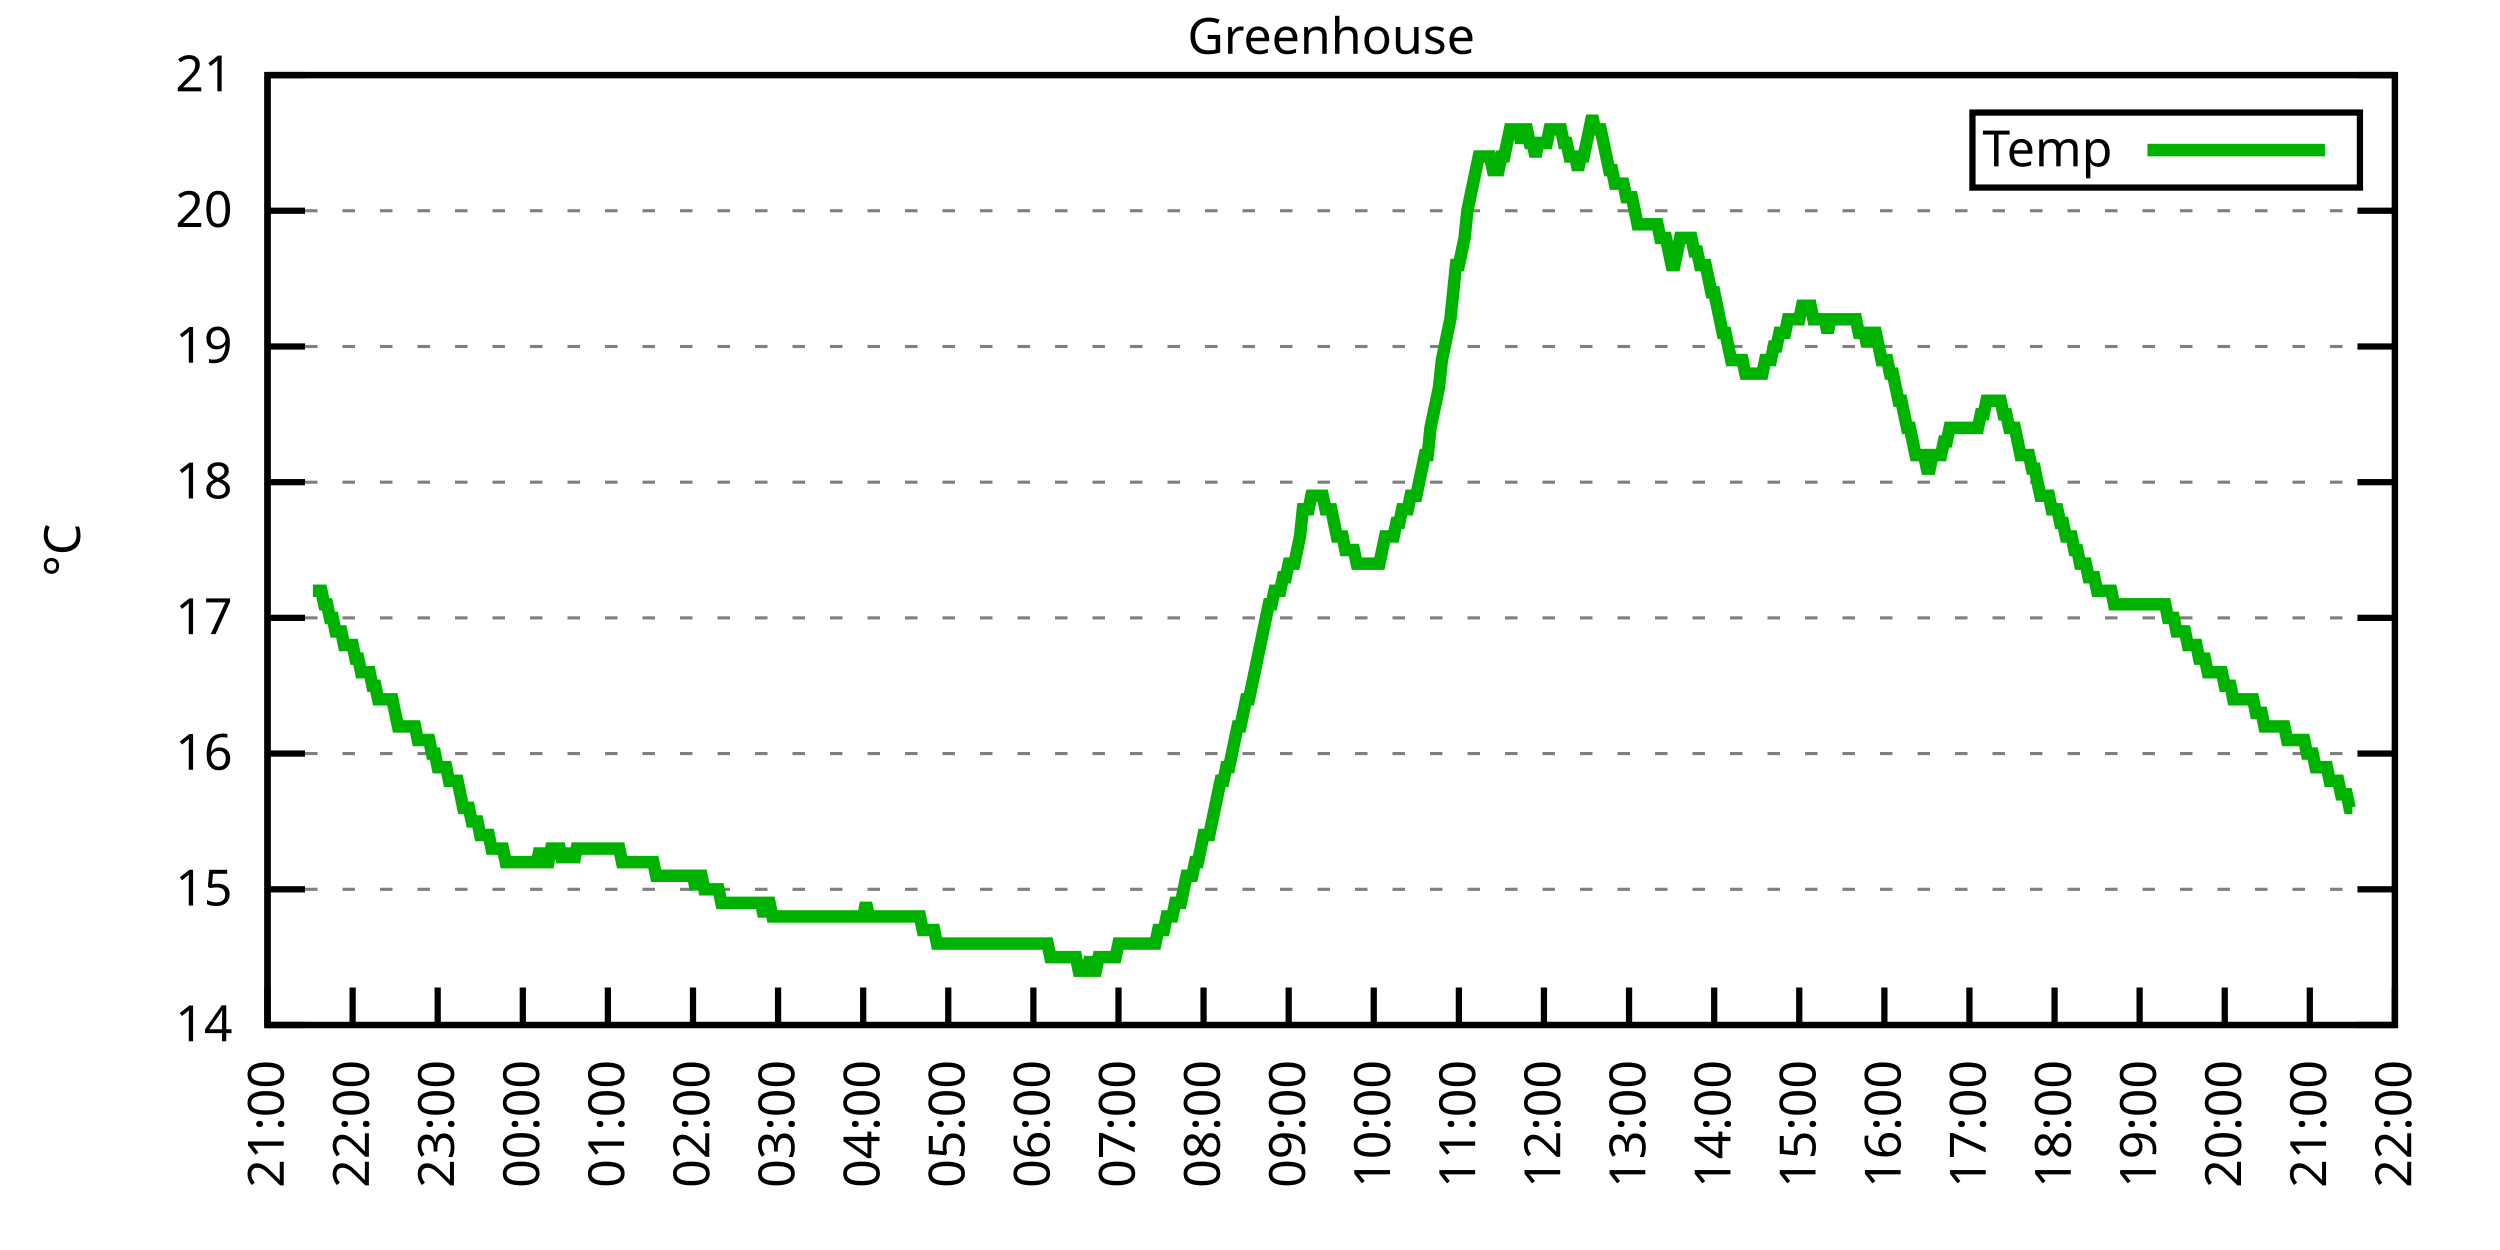
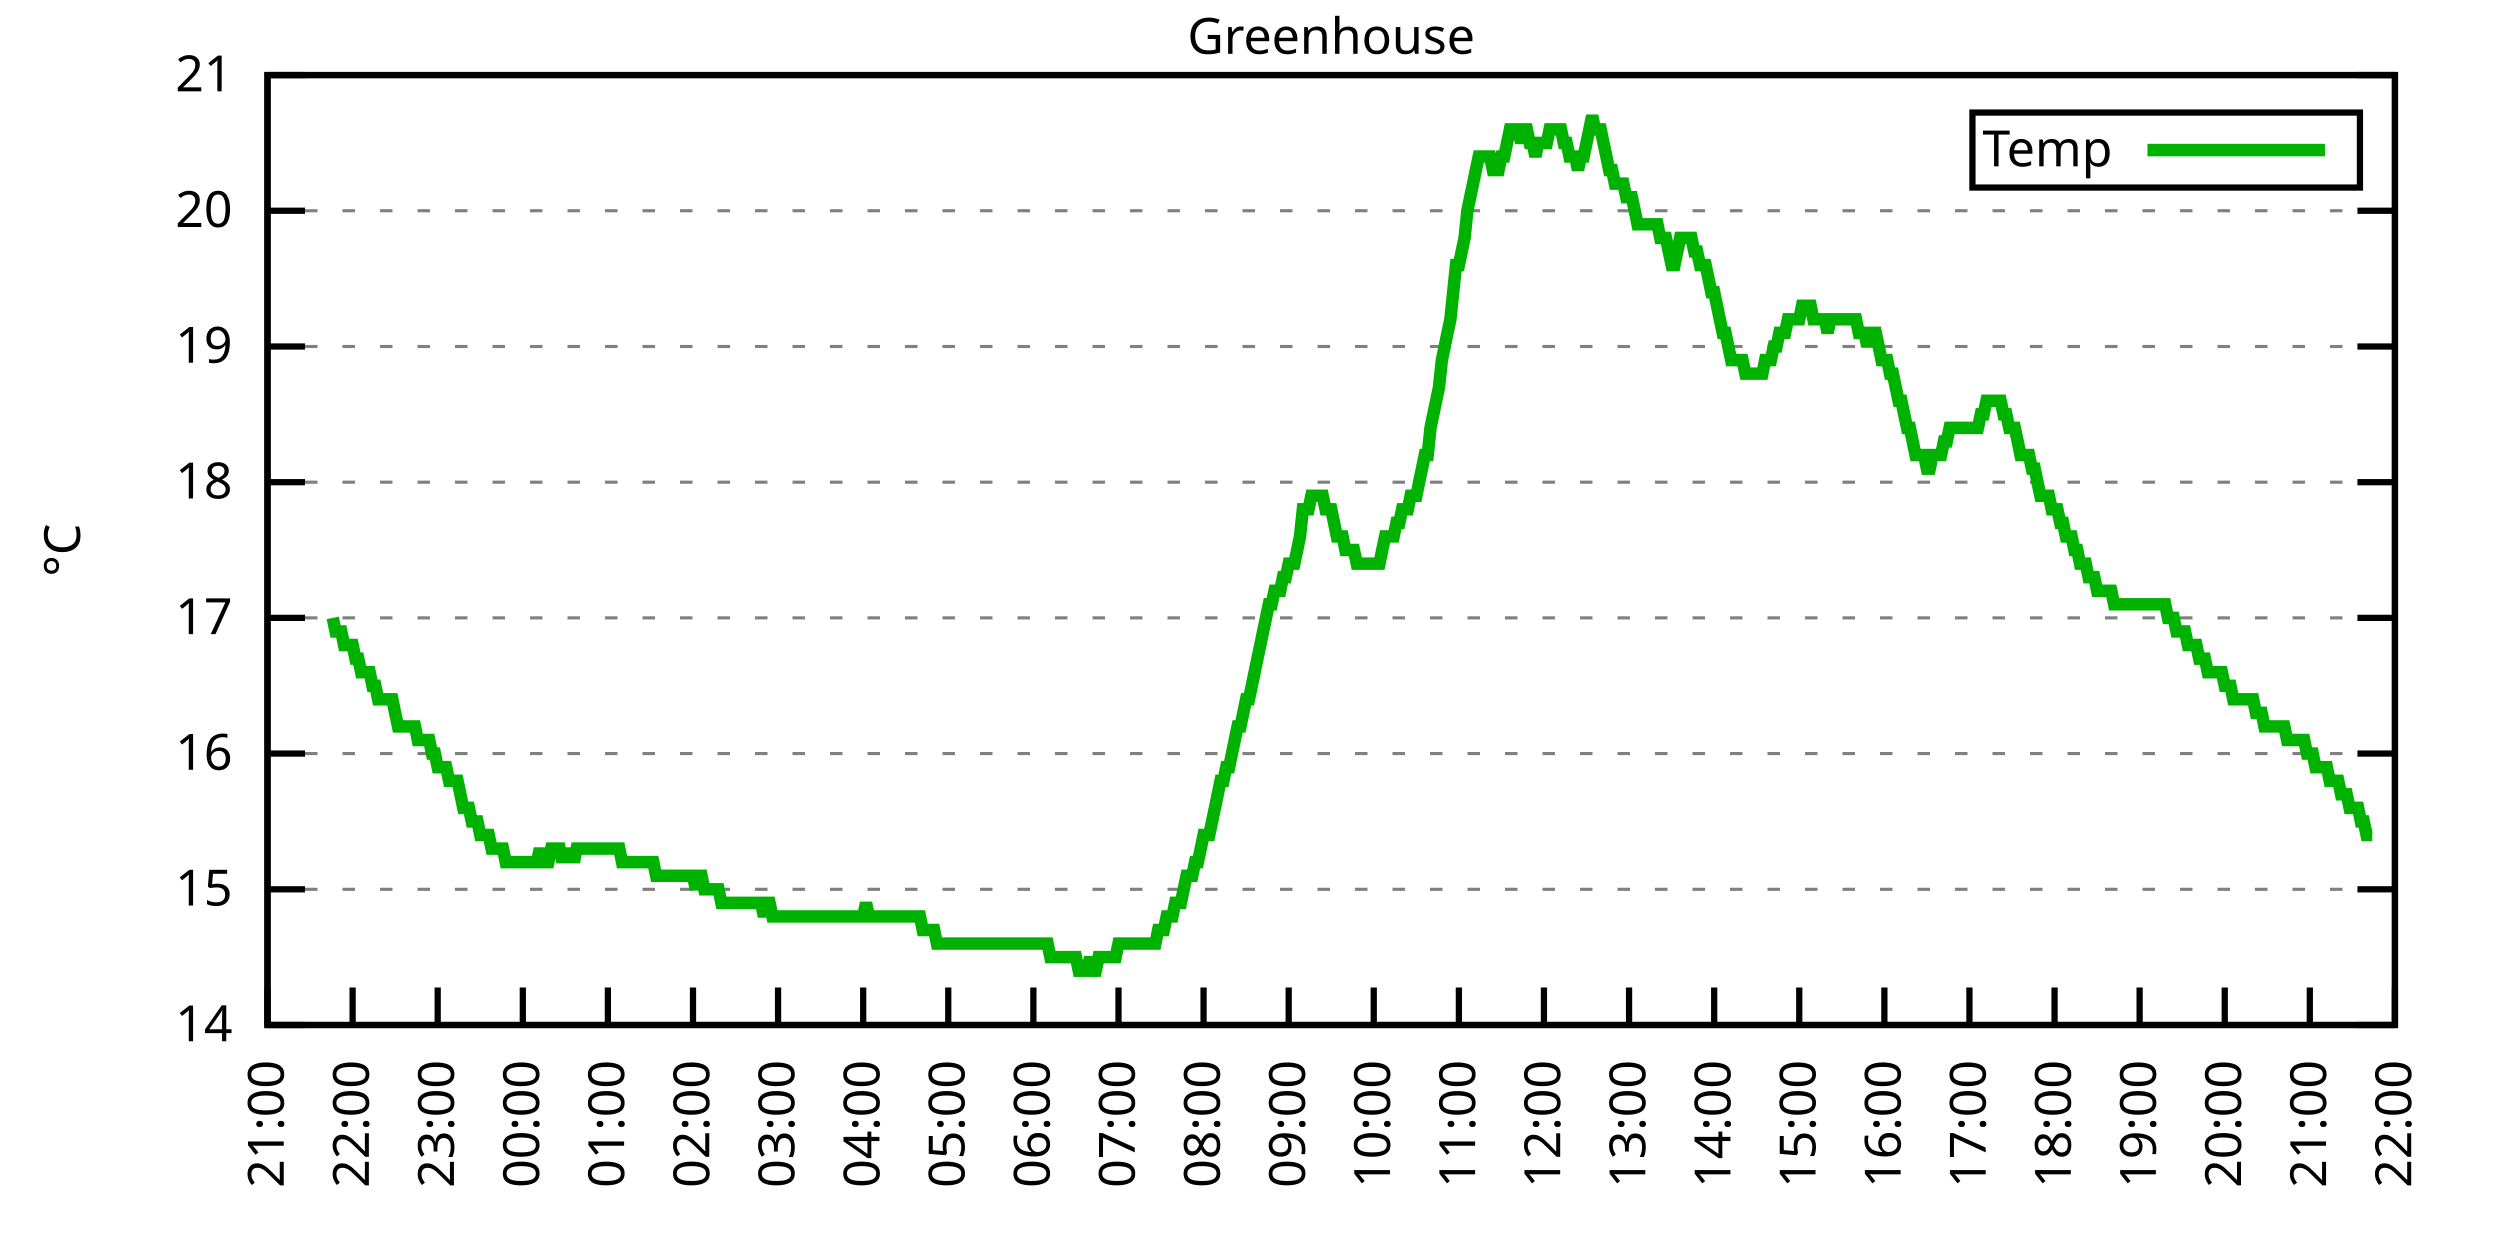
<svg xmlns="http://www.w3.org/2000/svg" xmlns:xlink="http://www.w3.org/1999/xlink" width="400" height="200" viewBox="0 0 400 200">
  <g id="gnuplot_canvas">
    <rect x="0" y="0" width="400" height="200" fill="none" />
    <defs>
      <circle id="gpDot" r="0.5" stroke-width="0.5" stroke="currentColor" />
      <path id="gpPt0" stroke-width="0.333" stroke="currentColor" d="M-1,0 h2 M0,-1 v2" />
      <path id="gpPt1" stroke-width="0.333" stroke="currentColor" d="M-1,-1 L1,1 M1,-1 L-1,1" />
      <path id="gpPt2" stroke-width="0.333" stroke="currentColor" d="M-1,0 L1,0 M0,-1 L0,1 M-1,-1 L1,1 M-1,1 L1,-1" />
      <rect id="gpPt3" stroke-width="0.333" stroke="currentColor" x="-1" y="-1" width="2" height="2" />
      <rect id="gpPt4" stroke-width="0.333" stroke="currentColor" fill="currentColor" x="-1" y="-1" width="2" height="2" />
      <circle id="gpPt5" stroke-width="0.333" stroke="currentColor" cx="0" cy="0" r="1" />
      <use xlink:href="#gpPt5" id="gpPt6" fill="currentColor" stroke="none" />
      <path id="gpPt7" stroke-width="0.333" stroke="currentColor" d="M0,-1.33 L-1.33,0.67 L1.33,0.67 z" />
      <use xlink:href="#gpPt7" id="gpPt8" fill="currentColor" stroke="none" />
      <use xlink:href="#gpPt7" id="gpPt9" stroke="currentColor" transform="rotate(180)" />
      <use xlink:href="#gpPt9" id="gpPt10" fill="currentColor" stroke="none" />
      <use xlink:href="#gpPt3" id="gpPt11" stroke="currentColor" transform="rotate(45)" />
      <use xlink:href="#gpPt11" id="gpPt12" fill="currentColor" stroke="none" />
      <path id="gpPt13" stroke-width="0.333" stroke="currentColor" d="M0,1.330 L1.265,0.411 L0.782,-1.067 L-0.782,-1.076 L-1.265,0.411 z" />
      <use xlink:href="#gpPt13" id="gpPt14" fill="currentColor" stroke="none" />
      <filter id="textbox" filterUnits="objectBoundingBox" x="0" y="0" height="1" width="1">
        <feFlood flood-color="white" flood-opacity="1" result="bgnd" />
        <feComposite in="SourceGraphic" in2="bgnd" operator="atop" />
      </filter>
      <filter id="greybox" filterUnits="objectBoundingBox" x="0" y="0" height="1" width="1">
        <feFlood flood-color="lightgrey" flood-opacity="1" result="grey" />
        <feComposite in="SourceGraphic" in2="grey" operator="atop" />
      </filter>
    </defs>
    <g fill="none" color="white" stroke="currentColor" stroke-width="1.00" stroke-linecap="butt" stroke-linejoin="miter">
</g>
    <g fill="none" color="black" stroke="currentColor" stroke-width="1.00" stroke-linecap="butt" stroke-linejoin="miter">
      <g stroke="none" shape-rendering="crispEdges">
        <polygon fill="rgb(255, 255, 255)" points="42.80,164.00 383.18,164.00 383.18,12.02 42.80,12.02 " />
      </g>
    </g>
    <g fill="none" color="black" stroke="currentColor" stroke-width="1.00" stroke-linecap="butt" stroke-linejoin="miter">
</g>
    <g fill="none" color="black" stroke="black" stroke-width="0.50" stroke-linecap="butt" stroke-linejoin="miter">
</g>
    <g fill="none" color="gray" stroke="currentColor" stroke-width="0.50" stroke-linecap="butt" stroke-linejoin="miter">
      <path stroke="gray" stroke-dasharray="2,4" class="gridline" d="M42.80,164.00 L383.19,164.00  " />
    </g>
    <g fill="none" color="gray" stroke="gray" stroke-width="1.00" stroke-linecap="butt" stroke-linejoin="miter">
</g>
    <g fill="none" color="black" stroke="currentColor" stroke-width="1.00" stroke-linecap="butt" stroke-linejoin="miter">
      <path stroke="black" d="M42.80,164.00 L48.80,164.00 M383.19,164.00 L377.19,164.00  " />
      <g transform="translate(37.20,166.60)" stroke="none" fill="black" font-family="Sans" font-size="8.00" text-anchor="end">
        <text>
          <tspan font-family="Sans"> 14</tspan>
        </text>
      </g>
    </g>
    <g fill="none" color="black" stroke="currentColor" stroke-width="1.00" stroke-linecap="butt" stroke-linejoin="miter">
</g>
    <g fill="none" color="black" stroke="black" stroke-width="0.50" stroke-linecap="butt" stroke-linejoin="miter">
</g>
    <g fill="none" color="gray" stroke="currentColor" stroke-width="0.50" stroke-linecap="butt" stroke-linejoin="miter">
      <path stroke="gray" stroke-dasharray="2,4" class="gridline" d="M42.80,142.29 L383.19,142.29  " />
    </g>
    <g fill="none" color="gray" stroke="gray" stroke-width="1.00" stroke-linecap="butt" stroke-linejoin="miter">
</g>
    <g fill="none" color="black" stroke="currentColor" stroke-width="1.00" stroke-linecap="butt" stroke-linejoin="miter">
      <path stroke="black" d="M42.80,142.29 L48.80,142.29 M383.19,142.29 L377.19,142.29  " />
      <g transform="translate(37.20,144.89)" stroke="none" fill="black" font-family="Sans" font-size="8.00" text-anchor="end">
        <text>
          <tspan font-family="Sans"> 15</tspan>
        </text>
      </g>
    </g>
    <g fill="none" color="black" stroke="currentColor" stroke-width="1.00" stroke-linecap="butt" stroke-linejoin="miter">
</g>
    <g fill="none" color="black" stroke="black" stroke-width="0.50" stroke-linecap="butt" stroke-linejoin="miter">
</g>
    <g fill="none" color="gray" stroke="currentColor" stroke-width="0.50" stroke-linecap="butt" stroke-linejoin="miter">
      <path stroke="gray" stroke-dasharray="2,4" class="gridline" d="M42.80,120.57 L383.19,120.57  " />
    </g>
    <g fill="none" color="gray" stroke="gray" stroke-width="1.00" stroke-linecap="butt" stroke-linejoin="miter">
</g>
    <g fill="none" color="black" stroke="currentColor" stroke-width="1.00" stroke-linecap="butt" stroke-linejoin="miter">
      <path stroke="black" d="M42.80,120.57 L48.80,120.57 M383.19,120.57 L377.19,120.57  " />
      <g transform="translate(37.20,123.17)" stroke="none" fill="black" font-family="Sans" font-size="8.00" text-anchor="end">
        <text>
          <tspan font-family="Sans"> 16</tspan>
        </text>
      </g>
    </g>
    <g fill="none" color="black" stroke="currentColor" stroke-width="1.00" stroke-linecap="butt" stroke-linejoin="miter">
</g>
    <g fill="none" color="black" stroke="black" stroke-width="0.50" stroke-linecap="butt" stroke-linejoin="miter">
</g>
    <g fill="none" color="gray" stroke="currentColor" stroke-width="0.50" stroke-linecap="butt" stroke-linejoin="miter">
      <path stroke="gray" stroke-dasharray="2,4" class="gridline" d="M42.80,98.86 L383.19,98.86  " />
    </g>
    <g fill="none" color="gray" stroke="gray" stroke-width="1.00" stroke-linecap="butt" stroke-linejoin="miter">
</g>
    <g fill="none" color="black" stroke="currentColor" stroke-width="1.00" stroke-linecap="butt" stroke-linejoin="miter">
      <path stroke="black" d="M42.80,98.86 L48.80,98.86 M383.19,98.86 L377.19,98.86  " />
      <g transform="translate(37.20,101.46)" stroke="none" fill="black" font-family="Sans" font-size="8.00" text-anchor="end">
        <text>
          <tspan font-family="Sans"> 17</tspan>
        </text>
      </g>
    </g>
    <g fill="none" color="black" stroke="currentColor" stroke-width="1.00" stroke-linecap="butt" stroke-linejoin="miter">
</g>
    <g fill="none" color="black" stroke="black" stroke-width="0.50" stroke-linecap="butt" stroke-linejoin="miter">
</g>
    <g fill="none" color="gray" stroke="currentColor" stroke-width="0.50" stroke-linecap="butt" stroke-linejoin="miter">
      <path stroke="gray" stroke-dasharray="2,4" class="gridline" d="M42.80,77.15 L383.19,77.15  " />
    </g>
    <g fill="none" color="gray" stroke="gray" stroke-width="1.00" stroke-linecap="butt" stroke-linejoin="miter">
</g>
    <g fill="none" color="black" stroke="currentColor" stroke-width="1.00" stroke-linecap="butt" stroke-linejoin="miter">
      <path stroke="black" d="M42.80,77.15 L48.80,77.15 M383.19,77.15 L377.19,77.15  " />
      <g transform="translate(37.20,79.75)" stroke="none" fill="black" font-family="Sans" font-size="8.00" text-anchor="end">
        <text>
          <tspan font-family="Sans"> 18</tspan>
        </text>
      </g>
    </g>
    <g fill="none" color="black" stroke="currentColor" stroke-width="1.00" stroke-linecap="butt" stroke-linejoin="miter">
</g>
    <g fill="none" color="black" stroke="black" stroke-width="0.50" stroke-linecap="butt" stroke-linejoin="miter">
</g>
    <g fill="none" color="gray" stroke="currentColor" stroke-width="0.50" stroke-linecap="butt" stroke-linejoin="miter">
      <path stroke="gray" stroke-dasharray="2,4" class="gridline" d="M42.80,55.44 L383.19,55.44  " />
    </g>
    <g fill="none" color="gray" stroke="gray" stroke-width="1.00" stroke-linecap="butt" stroke-linejoin="miter">
</g>
    <g fill="none" color="black" stroke="currentColor" stroke-width="1.00" stroke-linecap="butt" stroke-linejoin="miter">
      <path stroke="black" d="M42.80,55.44 L48.80,55.44 M383.19,55.44 L377.19,55.44  " />
      <g transform="translate(37.20,58.04)" stroke="none" fill="black" font-family="Sans" font-size="8.00" text-anchor="end">
        <text>
          <tspan font-family="Sans"> 19</tspan>
        </text>
      </g>
    </g>
    <g fill="none" color="black" stroke="currentColor" stroke-width="1.00" stroke-linecap="butt" stroke-linejoin="miter">
</g>
    <g fill="none" color="black" stroke="black" stroke-width="0.50" stroke-linecap="butt" stroke-linejoin="miter">
</g>
    <g fill="none" color="gray" stroke="currentColor" stroke-width="0.50" stroke-linecap="butt" stroke-linejoin="miter">
      <path stroke="gray" stroke-dasharray="2,4" class="gridline" d="M42.80,33.72 L383.19,33.72  " />
    </g>
    <g fill="none" color="gray" stroke="gray" stroke-width="1.00" stroke-linecap="butt" stroke-linejoin="miter">
</g>
    <g fill="none" color="black" stroke="currentColor" stroke-width="1.00" stroke-linecap="butt" stroke-linejoin="miter">
      <path stroke="black" d="M42.80,33.72 L48.80,33.72 M383.19,33.72 L377.19,33.72  " />
      <g transform="translate(37.20,36.32)" stroke="none" fill="black" font-family="Sans" font-size="8.00" text-anchor="end">
        <text>
          <tspan font-family="Sans"> 20</tspan>
        </text>
      </g>
    </g>
    <g fill="none" color="black" stroke="currentColor" stroke-width="1.00" stroke-linecap="butt" stroke-linejoin="miter">
</g>
    <g fill="none" color="black" stroke="black" stroke-width="0.50" stroke-linecap="butt" stroke-linejoin="miter">
</g>
    <g fill="none" color="gray" stroke="currentColor" stroke-width="0.50" stroke-linecap="butt" stroke-linejoin="miter">
      <path stroke="gray" stroke-dasharray="2,4" class="gridline" d="M42.80,12.01 L383.19,12.01  " />
    </g>
    <g fill="none" color="gray" stroke="gray" stroke-width="1.00" stroke-linecap="butt" stroke-linejoin="miter">
</g>
    <g fill="none" color="black" stroke="currentColor" stroke-width="1.00" stroke-linecap="butt" stroke-linejoin="miter">
      <path stroke="black" d="M42.80,12.01 L48.80,12.01 M383.19,12.01 L377.19,12.01  " />
      <g transform="translate(37.20,14.61)" stroke="none" fill="black" font-family="Sans" font-size="8.00" text-anchor="end">
        <text>
          <tspan font-family="Sans"> 21</tspan>
        </text>
      </g>
    </g>
    <g fill="none" color="black" stroke="currentColor" stroke-width="1.00" stroke-linecap="butt" stroke-linejoin="miter">
      <path stroke="black" d="M42.80,164.00 L42.80,158.00  " />
      <g transform="translate(45.40,169.60) rotate(270.00)" stroke="none" fill="black" font-family="Sans" font-size="8.00" text-anchor="end">
        <text>
          <tspan font-family="Sans">21:00</tspan>
        </text>
      </g>
    </g>
    <g fill="none" color="black" stroke="currentColor" stroke-width="1.00" stroke-linecap="butt" stroke-linejoin="miter">
      <path stroke="black" d="M56.42,164.00 L56.42,158.00  " />
      <g transform="translate(59.02,169.60) rotate(270.00)" stroke="none" fill="black" font-family="Sans" font-size="8.00" text-anchor="end">
        <text>
          <tspan font-family="Sans">22:00</tspan>
        </text>
      </g>
    </g>
    <g fill="none" color="black" stroke="currentColor" stroke-width="1.00" stroke-linecap="butt" stroke-linejoin="miter">
      <path stroke="black" d="M70.03,164.00 L70.03,158.00  " />
      <g transform="translate(72.63,169.60) rotate(270.00)" stroke="none" fill="black" font-family="Sans" font-size="8.00" text-anchor="end">
        <text>
          <tspan font-family="Sans">23:00</tspan>
        </text>
      </g>
    </g>
    <g fill="none" color="black" stroke="currentColor" stroke-width="1.00" stroke-linecap="butt" stroke-linejoin="miter">
      <path stroke="black" d="M83.65,164.00 L83.65,158.00  " />
      <g transform="translate(86.25,169.60) rotate(270.00)" stroke="none" fill="black" font-family="Sans" font-size="8.00" text-anchor="end">
        <text>
          <tspan font-family="Sans">00:00</tspan>
        </text>
      </g>
    </g>
    <g fill="none" color="black" stroke="currentColor" stroke-width="1.00" stroke-linecap="butt" stroke-linejoin="miter">
      <path stroke="black" d="M97.26,164.00 L97.26,158.00  " />
      <g transform="translate(99.86,169.60) rotate(270.00)" stroke="none" fill="black" font-family="Sans" font-size="8.00" text-anchor="end">
        <text>
          <tspan font-family="Sans">01:00</tspan>
        </text>
      </g>
    </g>
    <g fill="none" color="black" stroke="currentColor" stroke-width="1.00" stroke-linecap="butt" stroke-linejoin="miter">
      <path stroke="black" d="M110.88,164.00 L110.88,158.00  " />
      <g transform="translate(113.48,169.60) rotate(270.00)" stroke="none" fill="black" font-family="Sans" font-size="8.00" text-anchor="end">
        <text>
          <tspan font-family="Sans">02:00</tspan>
        </text>
      </g>
    </g>
    <g fill="none" color="black" stroke="currentColor" stroke-width="1.00" stroke-linecap="butt" stroke-linejoin="miter">
      <path stroke="black" d="M124.49,164.00 L124.49,158.00  " />
      <g transform="translate(127.09,169.60) rotate(270.00)" stroke="none" fill="black" font-family="Sans" font-size="8.00" text-anchor="end">
        <text>
          <tspan font-family="Sans">03:00</tspan>
        </text>
      </g>
    </g>
    <g fill="none" color="black" stroke="currentColor" stroke-width="1.00" stroke-linecap="butt" stroke-linejoin="miter">
      <path stroke="black" d="M138.11,164.00 L138.11,158.00  " />
      <g transform="translate(140.71,169.60) rotate(270.00)" stroke="none" fill="black" font-family="Sans" font-size="8.00" text-anchor="end">
        <text>
          <tspan font-family="Sans">04:00</tspan>
        </text>
      </g>
    </g>
    <g fill="none" color="black" stroke="currentColor" stroke-width="1.00" stroke-linecap="butt" stroke-linejoin="miter">
      <path stroke="black" d="M151.72,164.00 L151.72,158.00  " />
      <g transform="translate(154.32,169.60) rotate(270.00)" stroke="none" fill="black" font-family="Sans" font-size="8.00" text-anchor="end">
        <text>
          <tspan font-family="Sans">05:00</tspan>
        </text>
      </g>
    </g>
    <g fill="none" color="black" stroke="currentColor" stroke-width="1.00" stroke-linecap="butt" stroke-linejoin="miter">
      <path stroke="black" d="M165.34,164.00 L165.34,158.00  " />
      <g transform="translate(167.94,169.60) rotate(270.00)" stroke="none" fill="black" font-family="Sans" font-size="8.00" text-anchor="end">
        <text>
          <tspan font-family="Sans">06:00</tspan>
        </text>
      </g>
    </g>
    <g fill="none" color="black" stroke="currentColor" stroke-width="1.00" stroke-linecap="butt" stroke-linejoin="miter">
      <path stroke="black" d="M178.96,164.00 L178.96,158.00  " />
      <g transform="translate(181.56,169.60) rotate(270.00)" stroke="none" fill="black" font-family="Sans" font-size="8.00" text-anchor="end">
        <text>
          <tspan font-family="Sans">07:00</tspan>
        </text>
      </g>
    </g>
    <g fill="none" color="black" stroke="currentColor" stroke-width="1.00" stroke-linecap="butt" stroke-linejoin="miter">
      <path stroke="black" d="M192.57,164.00 L192.57,158.00  " />
      <g transform="translate(195.17,169.60) rotate(270.00)" stroke="none" fill="black" font-family="Sans" font-size="8.00" text-anchor="end">
        <text>
          <tspan font-family="Sans">08:00</tspan>
        </text>
      </g>
    </g>
    <g fill="none" color="black" stroke="currentColor" stroke-width="1.00" stroke-linecap="butt" stroke-linejoin="miter">
      <path stroke="black" d="M206.19,164.00 L206.19,158.00  " />
      <g transform="translate(208.79,169.60) rotate(270.00)" stroke="none" fill="black" font-family="Sans" font-size="8.00" text-anchor="end">
        <text>
          <tspan font-family="Sans">09:00</tspan>
        </text>
      </g>
    </g>
    <g fill="none" color="black" stroke="currentColor" stroke-width="1.00" stroke-linecap="butt" stroke-linejoin="miter">
      <path stroke="black" d="M219.80,164.00 L219.80,158.00  " />
      <g transform="translate(222.40,169.60) rotate(270.00)" stroke="none" fill="black" font-family="Sans" font-size="8.00" text-anchor="end">
        <text>
          <tspan font-family="Sans">10:00</tspan>
        </text>
      </g>
    </g>
    <g fill="none" color="black" stroke="currentColor" stroke-width="1.00" stroke-linecap="butt" stroke-linejoin="miter">
      <path stroke="black" d="M233.42,164.00 L233.42,158.00  " />
      <g transform="translate(236.02,169.60) rotate(270.00)" stroke="none" fill="black" font-family="Sans" font-size="8.00" text-anchor="end">
        <text>
          <tspan font-family="Sans">11:00</tspan>
        </text>
      </g>
    </g>
    <g fill="none" color="black" stroke="currentColor" stroke-width="1.00" stroke-linecap="butt" stroke-linejoin="miter">
      <path stroke="black" d="M247.03,164.00 L247.03,158.00  " />
      <g transform="translate(249.63,169.60) rotate(270.00)" stroke="none" fill="black" font-family="Sans" font-size="8.00" text-anchor="end">
        <text>
          <tspan font-family="Sans">12:00</tspan>
        </text>
      </g>
    </g>
    <g fill="none" color="black" stroke="currentColor" stroke-width="1.00" stroke-linecap="butt" stroke-linejoin="miter">
      <path stroke="black" d="M260.65,164.00 L260.65,158.00  " />
      <g transform="translate(263.25,169.60) rotate(270.00)" stroke="none" fill="black" font-family="Sans" font-size="8.00" text-anchor="end">
        <text>
          <tspan font-family="Sans">13:00</tspan>
        </text>
      </g>
    </g>
    <g fill="none" color="black" stroke="currentColor" stroke-width="1.00" stroke-linecap="butt" stroke-linejoin="miter">
      <path stroke="black" d="M274.27,164.00 L274.27,158.00  " />
      <g transform="translate(276.87,169.60) rotate(270.00)" stroke="none" fill="black" font-family="Sans" font-size="8.00" text-anchor="end">
        <text>
          <tspan font-family="Sans">14:00</tspan>
        </text>
      </g>
    </g>
    <g fill="none" color="black" stroke="currentColor" stroke-width="1.00" stroke-linecap="butt" stroke-linejoin="miter">
      <path stroke="black" d="M287.88,164.00 L287.88,158.00  " />
      <g transform="translate(290.48,169.60) rotate(270.00)" stroke="none" fill="black" font-family="Sans" font-size="8.00" text-anchor="end">
        <text>
          <tspan font-family="Sans">15:00</tspan>
        </text>
      </g>
    </g>
    <g fill="none" color="black" stroke="currentColor" stroke-width="1.00" stroke-linecap="butt" stroke-linejoin="miter">
      <path stroke="black" d="M301.50,164.00 L301.50,158.00  " />
      <g transform="translate(304.10,169.60) rotate(270.00)" stroke="none" fill="black" font-family="Sans" font-size="8.00" text-anchor="end">
        <text>
          <tspan font-family="Sans">16:00</tspan>
        </text>
      </g>
    </g>
    <g fill="none" color="black" stroke="currentColor" stroke-width="1.00" stroke-linecap="butt" stroke-linejoin="miter">
      <path stroke="black" d="M315.11,164.00 L315.11,158.00  " />
      <g transform="translate(317.71,169.60) rotate(270.00)" stroke="none" fill="black" font-family="Sans" font-size="8.00" text-anchor="end">
        <text>
          <tspan font-family="Sans">17:00</tspan>
        </text>
      </g>
    </g>
    <g fill="none" color="black" stroke="currentColor" stroke-width="1.00" stroke-linecap="butt" stroke-linejoin="miter">
      <path stroke="black" d="M328.73,164.00 L328.73,158.00  " />
      <g transform="translate(331.33,169.60) rotate(270.00)" stroke="none" fill="black" font-family="Sans" font-size="8.00" text-anchor="end">
        <text>
          <tspan font-family="Sans">18:00</tspan>
        </text>
      </g>
    </g>
    <g fill="none" color="black" stroke="currentColor" stroke-width="1.00" stroke-linecap="butt" stroke-linejoin="miter">
      <path stroke="black" d="M342.34,164.00 L342.34,158.00  " />
      <g transform="translate(344.94,169.60) rotate(270.00)" stroke="none" fill="black" font-family="Sans" font-size="8.00" text-anchor="end">
        <text>
          <tspan font-family="Sans">19:00</tspan>
        </text>
      </g>
    </g>
    <g fill="none" color="black" stroke="currentColor" stroke-width="1.00" stroke-linecap="butt" stroke-linejoin="miter">
      <path stroke="black" d="M355.96,164.00 L355.96,158.00  " />
      <g transform="translate(358.56,169.60) rotate(270.00)" stroke="none" fill="black" font-family="Sans" font-size="8.00" text-anchor="end">
        <text>
          <tspan font-family="Sans">20:00</tspan>
        </text>
      </g>
    </g>
    <g fill="none" color="black" stroke="currentColor" stroke-width="1.00" stroke-linecap="butt" stroke-linejoin="miter">
      <path stroke="black" d="M369.57,164.00 L369.57,158.00  " />
      <g transform="translate(372.17,169.60) rotate(270.00)" stroke="none" fill="black" font-family="Sans" font-size="8.00" text-anchor="end">
        <text>
          <tspan font-family="Sans">21:00</tspan>
        </text>
      </g>
    </g>
    <g fill="none" color="black" stroke="currentColor" stroke-width="1.00" stroke-linecap="butt" stroke-linejoin="miter">
      <path stroke="black" d="M383.19,164.00 L383.19,158.00  " />
      <g transform="translate(385.79,169.60) rotate(270.00)" stroke="none" fill="black" font-family="Sans" font-size="8.00" text-anchor="end">
        <text>
          <tspan font-family="Sans">22:00</tspan>
        </text>
      </g>
    </g>
    <g fill="none" color="black" stroke="currentColor" stroke-width="1.00" stroke-linecap="butt" stroke-linejoin="miter">
</g>
    <g fill="none" color="black" stroke="currentColor" stroke-width="1.00" stroke-linecap="butt" stroke-linejoin="miter">
      <path stroke="black" d="M42.80,12.01 L42.80,164.00 L383.19,164.00 L383.19,12.01 L42.80,12.01 Z  " />
    </g>
    <g fill="none" color="black" stroke="currentColor" stroke-width="1.00" stroke-linecap="butt" stroke-linejoin="miter">
</g>
    <g fill="none" color="black" stroke="currentColor" stroke-width="1.00" stroke-linecap="butt" stroke-linejoin="miter">
      <path stroke="black" d="M315.59,30.01 L315.59,18.01 L377.59,18.01 L377.59,30.01 L315.59,30.01 Z  " />
    </g>
    <g id="Greenhouse_plot_1">
      <g fill="none" color="white" stroke="black" stroke-width="2.00" stroke-linecap="butt" stroke-linejoin="miter">
</g>
      <g fill="none" color="black" stroke="currentColor" stroke-width="2.00" stroke-linecap="butt" stroke-linejoin="miter">
        <g transform="translate(337.99,26.61)" stroke="none" fill="black" font-family="Sans" font-size="8.00" text-anchor="end">
          <text>
            <tspan font-family="Sans">Temp</tspan>
          </text>
        </g>
      </g>
      <g fill="none" color="black" stroke="currentColor" stroke-width="2.00" stroke-linecap="butt" stroke-linejoin="miter">
-         <path stroke="rgb(  0, 178,   0)" d="M343.59,24.01 L371.99,24.01 M50.06,94.52 L50.52,94.52 L50.97,94.52 L51.42,94.52 L51.88,96.69 L52.33,96.69   L52.78,98.86 L53.24,98.86 L53.69,101.03 L54.15,101.03 L54.60,101.03 L55.05,103.20 L55.51,103.20 L55.96,103.20   L56.42,103.20 L56.87,105.38 L57.32,105.38 L57.78,107.55 L58.23,107.55 L58.68,107.55 L59.14,107.55 L59.59,109.72   L60.05,109.72 L60.50,111.89 L60.95,111.89 L61.41,111.89 L61.86,111.89 L62.32,111.89 L62.77,111.89 L63.22,114.06   L63.68,116.23 L64.13,116.23 L64.58,116.23 L65.04,116.23 L65.49,116.23 L65.95,116.23 L66.40,116.23 L66.85,118.40   L67.31,118.40 L67.76,118.40 L68.22,118.40 L68.67,118.40 L69.12,120.57 L69.58,120.57 L70.03,122.75 L70.49,122.75   L70.94,122.75 L71.39,122.75 L71.85,124.92 L72.30,124.92 L72.75,124.92 L73.21,124.92 L73.66,127.09 L74.12,129.26   L74.57,129.26 L75.02,129.26 L75.48,131.43 L75.93,131.43 L76.39,131.43 L76.84,133.60 L77.29,133.60 L77.75,133.60   L78.20,133.60 L78.65,135.77 L79.11,135.77 L79.56,135.77 L80.02,135.77 L80.47,135.77 L80.92,137.94 L81.38,137.94   L81.83,137.94 L82.29,137.94 L82.74,137.94 L83.19,137.94 L83.65,137.94 L84.10,137.94 L84.55,137.94 L85.01,137.94   L85.46,137.94 L85.92,137.94 L86.37,135.77 L86.82,137.94 L87.28,137.94 L87.73,137.94 L88.19,135.77 L88.64,135.77   L89.09,135.77 L89.55,135.77 L90.00,137.94 L90.45,135.77 L90.91,137.94 L91.36,135.77 L91.82,137.94 L92.27,135.77   L92.72,135.77 L93.18,135.77 L93.63,135.77 L94.09,135.77 L94.54,135.77 L94.99,135.77 L95.45,135.77 L95.90,135.77   L96.35,135.77 L96.81,135.77 L97.26,135.77 L97.72,135.77 L98.17,135.77 L98.62,135.77 L99.08,135.77 L99.53,137.94   L99.99,137.94 L100.44,137.94 L100.89,137.94 L101.35,137.94 L101.80,137.94 L102.25,137.94 L102.71,137.94 L103.16,137.94   L103.62,137.94 L104.07,137.94 L104.52,137.94 L104.98,140.12 L105.43,140.12 L105.89,140.12 L106.34,140.12 L106.79,140.12   L107.25,140.12 L107.70,140.12 L108.15,140.12 L108.61,140.12 L109.06,140.12 L109.52,140.12 L109.97,140.12 L110.42,140.12   L110.88,140.12 L111.33,142.29 L111.79,140.12 L112.24,140.12 L112.69,142.29 L113.15,142.29 L113.60,142.29 L114.05,142.29   L114.51,142.29 L114.96,142.29 L115.42,144.46 L115.87,144.46 L116.32,144.46 L116.78,144.46 L117.23,144.46 L117.69,144.46   L118.14,144.46 L118.59,144.46 L119.05,144.46 L119.50,144.46 L119.96,144.46 L120.41,144.46 L120.86,144.46 L121.32,144.46   L121.77,144.46 L122.22,146.63 L122.68,144.46 L123.13,144.46 L123.59,146.63 L124.04,146.63 L124.49,146.63 L124.95,146.63   L125.40,146.63 L125.86,146.63 L126.31,146.63 L126.76,146.63 L127.22,146.63 L127.67,146.63 L128.12,146.63 L128.58,146.63   L129.03,146.63 L129.49,146.63 L129.94,146.63 L130.39,146.63 L130.85,146.63 L131.30,146.63 L131.76,146.63 L132.21,146.63   L132.66,146.63 L133.12,146.63 L133.57,146.63 L134.02,146.63 L134.48,146.63 L134.93,146.63 L135.39,146.63 L135.84,146.63   L136.29,146.63 L136.75,146.63 L137.20,146.63 L137.66,146.63 L138.11,146.63 L138.56,144.46 L139.02,146.63 L139.47,146.63   L139.92,146.63 L140.38,146.63 L140.83,146.63 L141.29,146.63 L141.74,146.63 L142.19,146.63 L142.65,146.63 L143.10,146.63   L143.56,146.63 L144.01,146.63 L144.46,146.63 L144.92,146.63 L145.37,146.63 L145.82,146.63 L146.28,146.63 L146.73,146.63   L147.19,146.63 L147.64,148.80 L148.09,148.80 L148.55,148.80 L149.00,148.80 L149.46,148.80 L149.91,150.97 L150.36,150.97   L150.82,150.97 L151.27,150.97 L151.72,150.97 L152.18,150.97 L152.63,150.97 L153.09,150.97 L153.54,150.97 L153.99,150.97   L154.45,150.97 L154.90,150.97 L155.36,150.97 L155.81,150.97 L156.26,150.97 L156.72,150.97 L157.17,150.97 L157.62,150.97   L158.08,150.97 L158.53,150.97 L158.99,150.97 L159.44,150.97 L159.89,150.97 L160.35,150.97 L160.80,150.97 L161.26,150.97   L161.71,150.97 L162.16,150.97 L162.62,150.97 L163.07,150.97 L163.52,150.97 L163.98,150.97 L164.43,150.97 L164.89,150.97   L165.34,150.97 L165.79,150.97 L166.25,150.97 L166.70,150.97 L167.16,150.97 L167.61,150.97 L168.06,153.14 L168.52,153.14   L168.97,153.14 L169.43,153.14 L169.88,153.14 L170.33,153.14 L170.79,153.14 L171.24,153.14 L171.69,153.14 L172.15,153.14   L172.60,155.31 L173.06,155.31 L173.51,155.31 L173.96,155.31 L174.42,153.14 L174.87,155.31 L175.33,155.31 L175.78,153.14   L176.23,153.14 L176.69,153.14 L177.14,153.14 L177.59,153.14 L178.05,153.14 L178.50,153.14 L178.96,150.97 L179.41,150.97   L179.86,150.97 L180.32,150.97 L180.77,150.97 L181.23,150.97 L181.68,150.97 L182.13,150.97 L182.59,150.97 L183.04,150.97   L183.49,150.97 L183.95,150.97 L184.40,150.97 L184.86,150.97 L185.31,148.80 L185.76,148.80 L186.22,148.80 L186.67,146.63   L187.13,146.63 L187.58,146.63 L188.03,144.46 L188.49,144.46 L188.94,144.46 L189.39,142.29 L189.85,140.12 L190.30,140.12   L190.76,140.12 L191.21,137.94 L191.66,137.94 L192.12,135.77 L192.57,133.60 L193.03,133.60 L193.48,133.60 L193.93,131.43   L194.39,129.26 L194.84,127.09 L195.29,124.92 L195.75,124.92 L196.20,122.75 L196.66,122.75 L197.11,120.57 L197.56,118.40   L198.02,116.23 L198.47,116.23 L198.93,114.06 L199.38,111.89 L199.83,111.89 L200.29,109.72 L200.74,107.55 L201.19,105.38   L201.65,103.20 L202.10,101.03 L202.56,98.86 L203.01,96.69 L203.46,96.69 L203.92,94.52 L204.37,94.52 L204.83,94.52   L205.28,92.35 L205.73,92.35 L206.19,90.18 L206.64,90.18 L207.09,90.18 L207.55,88.00 L208.00,85.83 L208.46,81.49   L208.91,81.49 L209.36,81.49 L209.82,79.32 L210.27,79.32 L210.73,79.32 L211.18,79.32 L211.63,79.32 L212.09,81.49   L212.54,81.49 L213.00,81.49 L213.45,83.66 L213.90,85.83 L214.36,85.83 L214.81,85.83 L215.26,88.00 L215.72,88.00   L216.17,88.00 L216.63,88.00 L217.08,90.18 L217.53,90.18 L217.99,90.18 L218.44,90.18 L218.90,90.18 L219.35,90.18   L219.80,90.18 L220.26,90.18 L220.71,90.18 L221.16,88.00 L221.62,85.83 L222.07,85.83 L222.53,85.83 L222.98,85.83   L223.43,83.66 L223.89,83.66 L224.34,81.49 L224.80,81.49 L225.25,81.49 L225.70,79.32 L226.16,79.32 L226.61,79.32   L227.06,77.15 L227.52,74.98 L227.97,72.81 L228.43,72.81 L228.88,68.46 L229.33,66.29 L229.79,64.12 L230.24,61.95   L230.70,57.61 L231.15,55.44 L231.60,53.26 L232.06,51.09 L232.51,46.75 L232.96,42.41 L233.42,42.41 L233.87,40.24   L234.33,38.07 L234.78,33.72 L235.23,31.55 L235.69,29.38 L236.14,27.21 L236.60,25.04 L237.05,25.04 L237.50,25.04   L237.96,25.04 L238.41,25.04 L238.86,27.21 L239.32,27.21 L239.77,27.21 L240.23,25.04 L240.68,25.04 L241.13,22.87   L241.59,20.70 L242.04,20.70 L242.50,20.70 L242.95,20.70 L243.40,22.87 L243.86,20.70 L244.31,20.70 L244.76,22.87   L245.22,22.87 L245.67,25.04 L246.13,22.87 L246.58,22.87 L247.03,22.87 L247.49,22.87 L247.94,20.70 L248.40,20.70   L248.85,20.70 L249.30,20.70 L249.76,20.70 L250.21,22.87 L250.66,22.87 L251.12,25.04 L251.57,25.04 L252.03,25.04   L252.48,27.21 L252.93,25.04 L253.39,25.04 L253.84,22.87 L254.30,20.70 L254.75,18.52 L255.20,20.70 L255.66,20.70   L256.11,20.70 L256.56,22.87 L257.02,25.04 L257.47,27.21 L257.93,27.21 L258.38,29.38 L258.83,29.38 L259.29,29.38   L259.74,29.38 L260.20,31.55 L260.65,31.55 L261.10,31.55 L261.56,33.72 L262.01,35.89 L262.47,35.89 L262.92,35.89   L263.37,35.89 L263.83,35.89 L264.28,35.89 L264.73,35.89 L265.19,35.89 L265.64,38.07 L266.10,38.07 L266.55,38.07   L267.00,40.24 L267.46,42.41 L267.91,42.41 L268.37,40.24 L268.82,38.07 L269.27,38.07 L269.73,38.07 L270.18,38.07   L270.63,38.07 L271.09,40.24 L271.54,40.24 L272.00,42.41 L272.45,42.41 L272.90,42.41 L273.36,44.58 L273.81,46.75   L274.27,46.75 L274.72,48.92 L275.17,51.09 L275.63,53.26 L276.08,53.26 L276.53,55.44 L276.99,57.61 L277.44,57.61   L277.90,57.61 L278.35,57.61 L278.80,57.61 L279.26,59.78 L279.71,59.78 L280.17,59.78 L280.62,59.78 L281.07,59.78   L281.53,59.78 L281.98,59.78 L282.43,57.61 L282.89,57.61 L283.34,57.61 L283.80,55.44 L284.25,55.44 L284.70,53.26   L285.16,53.26 L285.61,53.26 L286.07,51.09 L286.52,51.09 L286.97,51.09 L287.43,51.09 L287.88,51.09 L288.33,48.92   L288.79,48.92 L289.24,48.92 L289.70,48.92 L290.15,51.09 L290.60,51.09 L291.06,51.09 L291.51,51.09 L291.97,51.09   L292.42,53.26 L292.87,51.09 L293.33,51.09 L293.78,51.09 L294.23,51.09 L294.69,51.09 L295.14,51.09 L295.60,51.09   L296.05,51.09 L296.50,51.09 L296.96,51.09 L297.41,53.26 L297.87,53.26 L298.32,53.26 L298.77,55.44 L299.23,53.26   L299.68,53.26 L300.13,53.26 L300.59,55.44 L301.04,57.61 L301.50,57.61 L301.95,57.61 L302.40,59.78 L302.86,59.78   L303.31,61.95 L303.77,64.12 L304.22,64.12 L304.67,66.29 L305.13,68.46 L305.58,68.46 L306.03,70.63 L306.49,72.81   L306.94,72.81 L307.40,72.81 L307.85,72.81 L308.30,74.98 L308.76,74.98 L309.21,72.81 L309.67,72.81 L310.12,72.81   L310.57,72.81 L311.03,70.63 L311.48,70.63 L311.94,68.46 L312.39,68.46 L312.84,68.46 L313.30,68.46 L313.75,68.46   L314.20,68.46 L314.66,68.46 L315.11,68.46 L315.57,68.46 L316.02,68.46 L316.47,68.46 L316.93,66.29 L317.38,66.29   L317.84,64.12 L318.29,64.12 L318.74,64.12 L319.20,64.12 L319.65,64.12 L320.10,64.12 L320.56,66.29 L321.01,66.29   L321.47,68.46 L321.92,68.46 L322.37,68.46 L322.83,70.63 L323.28,72.81 L323.74,72.81 L324.19,72.81 L324.64,72.81   L325.10,74.98 L325.55,74.98 L326.00,77.15 L326.46,79.32 L326.91,79.32 L327.37,79.32 L327.82,79.32 L328.27,81.49   L328.73,81.49 L329.18,81.49 L329.64,83.66 L330.09,83.66 L330.54,85.83 L331.00,85.83 L331.45,85.83 L331.90,88.00   L332.36,88.00 L332.81,90.18 L333.27,90.18 L333.72,90.18 L334.17,92.35 L334.63,92.35 L335.08,92.35 L335.54,94.52   L335.99,94.52 L336.44,94.52 L336.90,94.52 L337.35,94.52 L337.80,94.52 L338.26,96.69 L338.71,96.69 L339.17,96.69   L339.62,96.69 L340.07,96.69 L340.53,96.69 L340.98,96.69 L341.44,96.69 L341.89,96.69 L342.34,96.69 L342.80,96.69   L343.25,96.69 L343.70,96.69 L344.16,96.69 L344.61,96.69 L345.07,96.69 L345.52,96.69 L345.97,96.69 L346.43,96.69   L346.88,98.86 L347.34,98.86 L347.79,98.86 L348.24,101.03 L348.70,101.03 L349.15,101.03 L349.60,101.03 L350.06,103.20   L350.51,103.20 L350.97,103.20 L351.42,103.20 L351.87,105.38 L352.33,105.38 L352.78,105.38 L353.24,107.55 L353.69,107.55   L354.14,107.55 L354.60,107.55 L355.05,107.55 L355.50,107.55 L355.96,109.72 L356.41,109.72 L356.87,109.72 L357.32,111.89   L357.77,111.89 L358.23,111.89 L358.68,111.89 L359.14,111.89 L359.59,111.89 L360.04,111.89 L360.50,111.89 L360.95,114.06   L361.41,114.06 L361.86,114.06 L362.31,116.23 L362.77,116.23 L363.22,116.23 L363.67,116.23 L364.13,116.23 L364.58,116.23   L365.04,116.23 L365.49,116.23 L365.94,118.40 L366.40,118.40 L366.85,118.40 L367.31,118.40 L367.76,118.40 L368.21,118.40   L368.67,118.40 L369.12,120.57 L369.57,120.57 L370.03,120.57 L370.48,122.75 L370.94,122.75 L371.39,122.75 L371.84,122.75   L372.30,122.75 L372.75,124.92 L373.21,124.92 L373.66,124.92 L374.11,124.92 L374.57,127.09 L375.02,127.09 L375.47,127.09   L375.93,129.26 L376.38,129.26  " />
+         <path stroke="rgb(  0, 178,   0)" d="M343.59,24.01 L371.99,24.01 M53.24,98.86 L53.69,101.03 L54.15,101.03 L54.60,101.03 L55.05,103.20 L55.51,103.20   L55.96,103.20 L56.42,103.20 L56.87,105.38 L57.32,105.38 L57.78,107.55 L58.23,107.55 L58.68,107.55 L59.14,107.55   L59.59,109.72 L60.05,109.72 L60.50,111.89 L60.95,111.89 L61.41,111.89 L61.86,111.89 L62.32,111.89 L62.77,111.89   L63.22,114.06 L63.68,116.23 L64.13,116.23 L64.58,116.23 L65.04,116.23 L65.49,116.23 L65.95,116.23 L66.40,116.23   L66.85,118.40 L67.31,118.40 L67.76,118.40 L68.22,118.40 L68.67,118.40 L69.12,120.57 L69.58,120.57 L70.03,122.75   L70.49,122.75 L70.94,122.75 L71.39,122.75 L71.85,124.92 L72.30,124.92 L72.75,124.92 L73.21,124.92 L73.66,127.09   L74.12,129.26 L74.57,129.26 L75.02,129.26 L75.48,131.43 L75.93,131.43 L76.39,131.43 L76.84,133.60 L77.29,133.60   L77.75,133.60 L78.20,133.60 L78.65,135.77 L79.11,135.77 L79.56,135.77 L80.02,135.77 L80.47,135.77 L80.92,137.94   L81.38,137.94 L81.83,137.94 L82.29,137.94 L82.74,137.94 L83.19,137.94 L83.65,137.94 L84.10,137.94 L84.55,137.94   L85.01,137.94 L85.46,137.94 L85.92,137.94 L86.37,135.77 L86.82,137.94 L87.28,137.94 L87.73,137.94 L88.19,135.77   L88.64,135.77 L89.09,135.77 L89.55,135.77 L90.00,137.94 L90.45,135.77 L90.91,137.94 L91.36,135.77 L91.82,137.94   L92.27,135.77 L92.72,135.77 L93.18,135.77 L93.63,135.77 L94.09,135.77 L94.54,135.77 L94.99,135.77 L95.45,135.77   L95.90,135.77 L96.35,135.77 L96.81,135.77 L97.26,135.77 L97.72,135.77 L98.17,135.77 L98.62,135.77 L99.08,135.77   L99.53,137.94 L99.99,137.94 L100.44,137.94 L100.89,137.94 L101.35,137.94 L101.80,137.94 L102.25,137.94 L102.71,137.94   L103.16,137.94 L103.62,137.94 L104.07,137.94 L104.52,137.94 L104.98,140.12 L105.43,140.12 L105.89,140.12 L106.34,140.12   L106.79,140.12 L107.25,140.12 L107.70,140.12 L108.15,140.12 L108.61,140.12 L109.06,140.12 L109.52,140.12 L109.97,140.12   L110.42,140.12 L110.88,140.12 L111.33,142.29 L111.79,140.12 L112.24,140.12 L112.69,142.29 L113.15,142.29 L113.60,142.29   L114.05,142.29 L114.51,142.29 L114.96,142.29 L115.42,144.46 L115.87,144.46 L116.32,144.46 L116.78,144.46 L117.23,144.46   L117.69,144.46 L118.14,144.46 L118.59,144.46 L119.05,144.46 L119.50,144.46 L119.96,144.46 L120.41,144.46 L120.86,144.46   L121.32,144.46 L121.77,144.46 L122.22,146.63 L122.68,144.46 L123.13,144.46 L123.59,146.63 L124.04,146.63 L124.49,146.63   L124.95,146.63 L125.40,146.63 L125.86,146.63 L126.31,146.63 L126.76,146.63 L127.22,146.63 L127.67,146.63 L128.12,146.63   L128.58,146.63 L129.03,146.63 L129.49,146.63 L129.94,146.63 L130.39,146.63 L130.85,146.63 L131.30,146.63 L131.76,146.63   L132.21,146.63 L132.66,146.63 L133.12,146.63 L133.57,146.63 L134.02,146.63 L134.48,146.63 L134.93,146.63 L135.39,146.63   L135.84,146.63 L136.29,146.63 L136.75,146.63 L137.20,146.63 L137.66,146.63 L138.11,146.63 L138.56,144.46 L139.02,146.63   L139.47,146.63 L139.92,146.63 L140.38,146.63 L140.83,146.63 L141.29,146.63 L141.74,146.63 L142.19,146.63 L142.65,146.63   L143.10,146.63 L143.56,146.63 L144.01,146.63 L144.46,146.63 L144.92,146.63 L145.37,146.63 L145.82,146.63 L146.28,146.63   L146.73,146.63 L147.19,146.63 L147.64,148.80 L148.09,148.80 L148.55,148.80 L149.00,148.80 L149.46,148.80 L149.91,150.97   L150.36,150.97 L150.82,150.97 L151.27,150.97 L151.72,150.97 L152.18,150.97 L152.63,150.97 L153.09,150.97 L153.54,150.97   L153.99,150.97 L154.45,150.97 L154.90,150.97 L155.36,150.97 L155.81,150.97 L156.26,150.97 L156.72,150.97 L157.17,150.97   L157.62,150.97 L158.08,150.97 L158.53,150.97 L158.99,150.97 L159.44,150.97 L159.89,150.97 L160.35,150.97 L160.80,150.97   L161.26,150.97 L161.71,150.97 L162.16,150.97 L162.62,150.97 L163.07,150.97 L163.52,150.97 L163.98,150.97 L164.43,150.97   L164.89,150.97 L165.34,150.97 L165.79,150.97 L166.25,150.97 L166.70,150.97 L167.16,150.97 L167.61,150.97 L168.06,153.14   L168.52,153.14 L168.97,153.14 L169.43,153.14 L169.88,153.14 L170.33,153.14 L170.79,153.14 L171.24,153.14 L171.69,153.14   L172.15,153.14 L172.60,155.31 L173.06,155.31 L173.51,155.31 L173.96,155.31 L174.42,153.14 L174.87,155.31 L175.33,155.31   L175.78,153.14 L176.23,153.14 L176.69,153.14 L177.14,153.14 L177.59,153.14 L178.05,153.14 L178.50,153.14 L178.96,150.97   L179.41,150.97 L179.86,150.97 L180.32,150.97 L180.77,150.97 L181.23,150.97 L181.68,150.97 L182.13,150.97 L182.59,150.97   L183.04,150.97 L183.49,150.97 L183.95,150.97 L184.40,150.97 L184.86,150.97 L185.31,148.80 L185.76,148.80 L186.22,148.80   L186.67,146.63 L187.13,146.63 L187.58,146.63 L188.03,144.46 L188.49,144.46 L188.94,144.46 L189.39,142.29 L189.85,140.12   L190.30,140.12 L190.76,140.12 L191.21,137.94 L191.66,137.94 L192.12,135.77 L192.57,133.60 L193.03,133.60 L193.48,133.60   L193.93,131.43 L194.39,129.26 L194.84,127.09 L195.29,124.92 L195.75,124.92 L196.20,122.75 L196.66,122.75 L197.11,120.57   L197.56,118.40 L198.02,116.23 L198.47,116.23 L198.93,114.06 L199.38,111.89 L199.83,111.89 L200.29,109.72 L200.74,107.55   L201.19,105.38 L201.65,103.20 L202.10,101.03 L202.56,98.86 L203.01,96.69 L203.46,96.69 L203.92,94.52 L204.37,94.52   L204.83,94.52 L205.28,92.35 L205.73,92.35 L206.19,90.18 L206.64,90.18 L207.09,90.18 L207.55,88.00 L208.00,85.83   L208.46,81.49 L208.91,81.49 L209.36,81.49 L209.82,79.32 L210.27,79.32 L210.73,79.32 L211.18,79.32 L211.63,79.32   L212.09,81.49 L212.54,81.49 L213.00,81.49 L213.45,83.66 L213.90,85.83 L214.36,85.83 L214.81,85.83 L215.26,88.00   L215.72,88.00 L216.17,88.00 L216.63,88.00 L217.08,90.18 L217.53,90.18 L217.99,90.18 L218.44,90.18 L218.90,90.18   L219.35,90.18 L219.80,90.18 L220.26,90.18 L220.71,90.18 L221.16,88.00 L221.62,85.83 L222.07,85.83 L222.53,85.83   L222.98,85.83 L223.43,83.66 L223.89,83.66 L224.34,81.49 L224.80,81.49 L225.25,81.49 L225.70,79.32 L226.16,79.32   L226.61,79.32 L227.06,77.15 L227.52,74.98 L227.97,72.81 L228.43,72.81 L228.88,68.46 L229.33,66.29 L229.79,64.12   L230.24,61.95 L230.70,57.61 L231.15,55.44 L231.60,53.26 L232.06,51.09 L232.51,46.75 L232.96,42.41 L233.42,42.41   L233.87,40.24 L234.33,38.07 L234.78,33.72 L235.23,31.55 L235.69,29.38 L236.14,27.21 L236.60,25.04 L237.05,25.04   L237.50,25.04 L237.96,25.04 L238.41,25.04 L238.86,27.21 L239.32,27.21 L239.77,27.21 L240.23,25.04 L240.68,25.04   L241.13,22.87 L241.59,20.70 L242.04,20.70 L242.50,20.70 L242.95,20.70 L243.40,22.87 L243.86,20.70 L244.31,20.70   L244.76,22.87 L245.22,22.87 L245.67,25.04 L246.13,22.87 L246.58,22.87 L247.03,22.87 L247.49,22.87 L247.94,20.70   L248.40,20.70 L248.85,20.70 L249.30,20.70 L249.76,20.70 L250.21,22.87 L250.66,22.87 L251.12,25.04 L251.57,25.04   L252.03,25.04 L252.48,27.21 L252.93,25.04 L253.39,25.04 L253.84,22.87 L254.30,20.70 L254.75,18.52 L255.20,20.70   L255.66,20.70 L256.11,20.70 L256.56,22.87 L257.02,25.04 L257.47,27.21 L257.93,27.21 L258.38,29.38 L258.83,29.38   L259.29,29.38 L259.74,29.38 L260.20,31.55 L260.65,31.55 L261.10,31.55 L261.56,33.72 L262.01,35.89 L262.47,35.89   L262.92,35.89 L263.37,35.89 L263.83,35.89 L264.28,35.89 L264.73,35.89 L265.19,35.89 L265.64,38.07 L266.10,38.07   L266.55,38.07 L267.00,40.24 L267.46,42.41 L267.91,42.41 L268.37,40.24 L268.82,38.07 L269.27,38.07 L269.73,38.07   L270.18,38.07 L270.63,38.07 L271.09,40.24 L271.54,40.24 L272.00,42.41 L272.45,42.41 L272.90,42.41 L273.36,44.58   L273.81,46.75 L274.27,46.75 L274.72,48.92 L275.17,51.09 L275.63,53.26 L276.08,53.26 L276.53,55.44 L276.99,57.61   L277.44,57.61 L277.90,57.61 L278.35,57.61 L278.80,57.61 L279.26,59.78 L279.71,59.78 L280.17,59.78 L280.62,59.78   L281.07,59.78 L281.53,59.78 L281.98,59.78 L282.43,57.61 L282.89,57.61 L283.34,57.61 L283.80,55.44 L284.25,55.44   L284.70,53.26 L285.16,53.26 L285.61,53.26 L286.07,51.09 L286.52,51.09 L286.97,51.09 L287.43,51.09 L287.88,51.09   L288.33,48.92 L288.79,48.92 L289.24,48.92 L289.70,48.92 L290.15,51.09 L290.60,51.09 L291.06,51.09 L291.51,51.09   L291.97,51.09 L292.42,53.26 L292.87,51.09 L293.33,51.09 L293.78,51.09 L294.23,51.09 L294.69,51.09 L295.14,51.09   L295.60,51.09 L296.05,51.09 L296.50,51.09 L296.96,51.09 L297.41,53.26 L297.87,53.26 L298.32,53.26 L298.77,55.44   L299.23,53.26 L299.68,53.26 L300.13,53.26 L300.59,55.44 L301.04,57.61 L301.50,57.61 L301.95,57.61 L302.40,59.78   L302.86,59.78 L303.31,61.95 L303.77,64.12 L304.22,64.12 L304.67,66.29 L305.13,68.46 L305.58,68.46 L306.03,70.63   L306.49,72.81 L306.94,72.81 L307.40,72.81 L307.85,72.81 L308.30,74.98 L308.76,74.98 L309.21,72.81 L309.67,72.81   L310.12,72.81 L310.57,72.81 L311.03,70.63 L311.48,70.63 L311.94,68.46 L312.39,68.46 L312.84,68.46 L313.30,68.46   L313.75,68.46 L314.20,68.46 L314.66,68.46 L315.11,68.46 L315.57,68.46 L316.02,68.46 L316.47,68.46 L316.93,66.29   L317.38,66.29 L317.84,64.12 L318.29,64.12 L318.74,64.12 L319.20,64.12 L319.65,64.12 L320.10,64.12 L320.56,66.29   L321.01,66.29 L321.47,68.46 L321.92,68.46 L322.37,68.46 L322.83,70.63 L323.28,72.81 L323.74,72.81 L324.19,72.81   L324.64,72.81 L325.10,74.98 L325.55,74.98 L326.00,77.15 L326.46,79.32 L326.91,79.32 L327.37,79.32 L327.82,79.32   L328.27,81.49 L328.73,81.49 L329.18,81.49 L329.64,83.66 L330.09,83.66 L330.54,85.83 L331.00,85.83 L331.45,85.83   L331.90,88.00 L332.36,88.00 L332.81,90.18 L333.27,90.18 L333.72,90.18 L334.17,92.35 L334.63,92.35 L335.08,92.35   L335.54,94.52 L335.99,94.52 L336.44,94.52 L336.90,94.52 L337.35,94.52 L337.80,94.52 L338.26,96.69 L338.71,96.69   L339.17,96.69 L339.62,96.69 L340.07,96.69 L340.53,96.69 L340.98,96.69 L341.44,96.69 L341.89,96.69 L342.34,96.69   L342.80,96.69 L343.25,96.69 L343.70,96.69 L344.16,96.69 L344.61,96.69 L345.07,96.69 L345.52,96.69 L345.97,96.69   L346.43,96.69 L346.88,98.86 L347.34,98.86 L347.79,98.86 L348.24,101.03 L348.70,101.03 L349.15,101.03 L349.60,101.03   L350.06,103.20 L350.51,103.20 L350.97,103.20 L351.42,103.20 L351.87,105.38 L352.33,105.38 L352.78,105.38 L353.24,107.55   L353.69,107.55 L354.14,107.55 L354.60,107.55 L355.05,107.55 L355.50,107.55 L355.96,109.72 L356.41,109.72 L356.87,109.72   L357.32,111.89 L357.77,111.89 L358.23,111.89 L358.68,111.89 L359.14,111.89 L359.59,111.89 L360.04,111.89 L360.50,111.89   L360.95,114.06 L361.41,114.06 L361.86,114.06 L362.31,116.23 L362.77,116.23 L363.22,116.23 L363.67,116.23 L364.13,116.23   L364.58,116.23 L365.04,116.23 L365.49,116.23 L365.94,118.40 L366.40,118.40 L366.85,118.40 L367.31,118.40 L367.76,118.40   L368.21,118.40 L368.67,118.40 L369.12,120.57 L369.57,120.57 L370.03,120.57 L370.48,122.75 L370.94,122.75 L371.39,122.75   L371.84,122.75 L372.30,122.75 L372.75,124.92 L373.21,124.92 L373.66,124.92 L374.11,124.92 L374.57,127.09 L375.02,127.09   L375.47,127.09 L375.93,129.26 L376.38,129.26 L376.84,129.26 L377.29,129.26 L377.74,131.43 L378.20,131.43 L378.65,133.60   L379.11,133.60 L379.56,133.60  " />
      </g>
    </g>
    <g fill="none" color="black" stroke="currentColor" stroke-width="2.00" stroke-linecap="butt" stroke-linejoin="miter">
</g>
    <g fill="none" color="black" stroke="black" stroke-width="1.00" stroke-linecap="butt" stroke-linejoin="miter">
</g>
    <g fill="none" color="black" stroke="currentColor" stroke-width="1.00" stroke-linecap="butt" stroke-linejoin="miter">
      <path stroke="black" d="M42.80,12.01 L42.80,164.00 L383.19,164.00 L383.19,12.01 L42.80,12.01 Z  " />
      <g transform="translate(12.80,88.01) rotate(270.00)" stroke="none" fill="black" font-family="Sans" font-size="8.00" text-anchor="middle">
        <text>
          <tspan font-family="Sans">°C</tspan>
        </text>
      </g>
    </g>
    <g fill="none" color="black" stroke="currentColor" stroke-width="1.00" stroke-linecap="butt" stroke-linejoin="miter">
</g>
    <g fill="none" color="black" stroke="currentColor" stroke-width="1.00" stroke-linecap="butt" stroke-linejoin="miter">
      <g transform="translate(212.99,8.61)" stroke="none" fill="black" font-family="Sans" font-size="8.00" text-anchor="middle">
        <text>
          <tspan font-family="Sans">Greenhouse</tspan>
        </text>
      </g>
    </g>
    <g fill="none" color="black" stroke="currentColor" stroke-width="1.00" stroke-linecap="butt" stroke-linejoin="miter">
</g>
  </g>
</svg>
